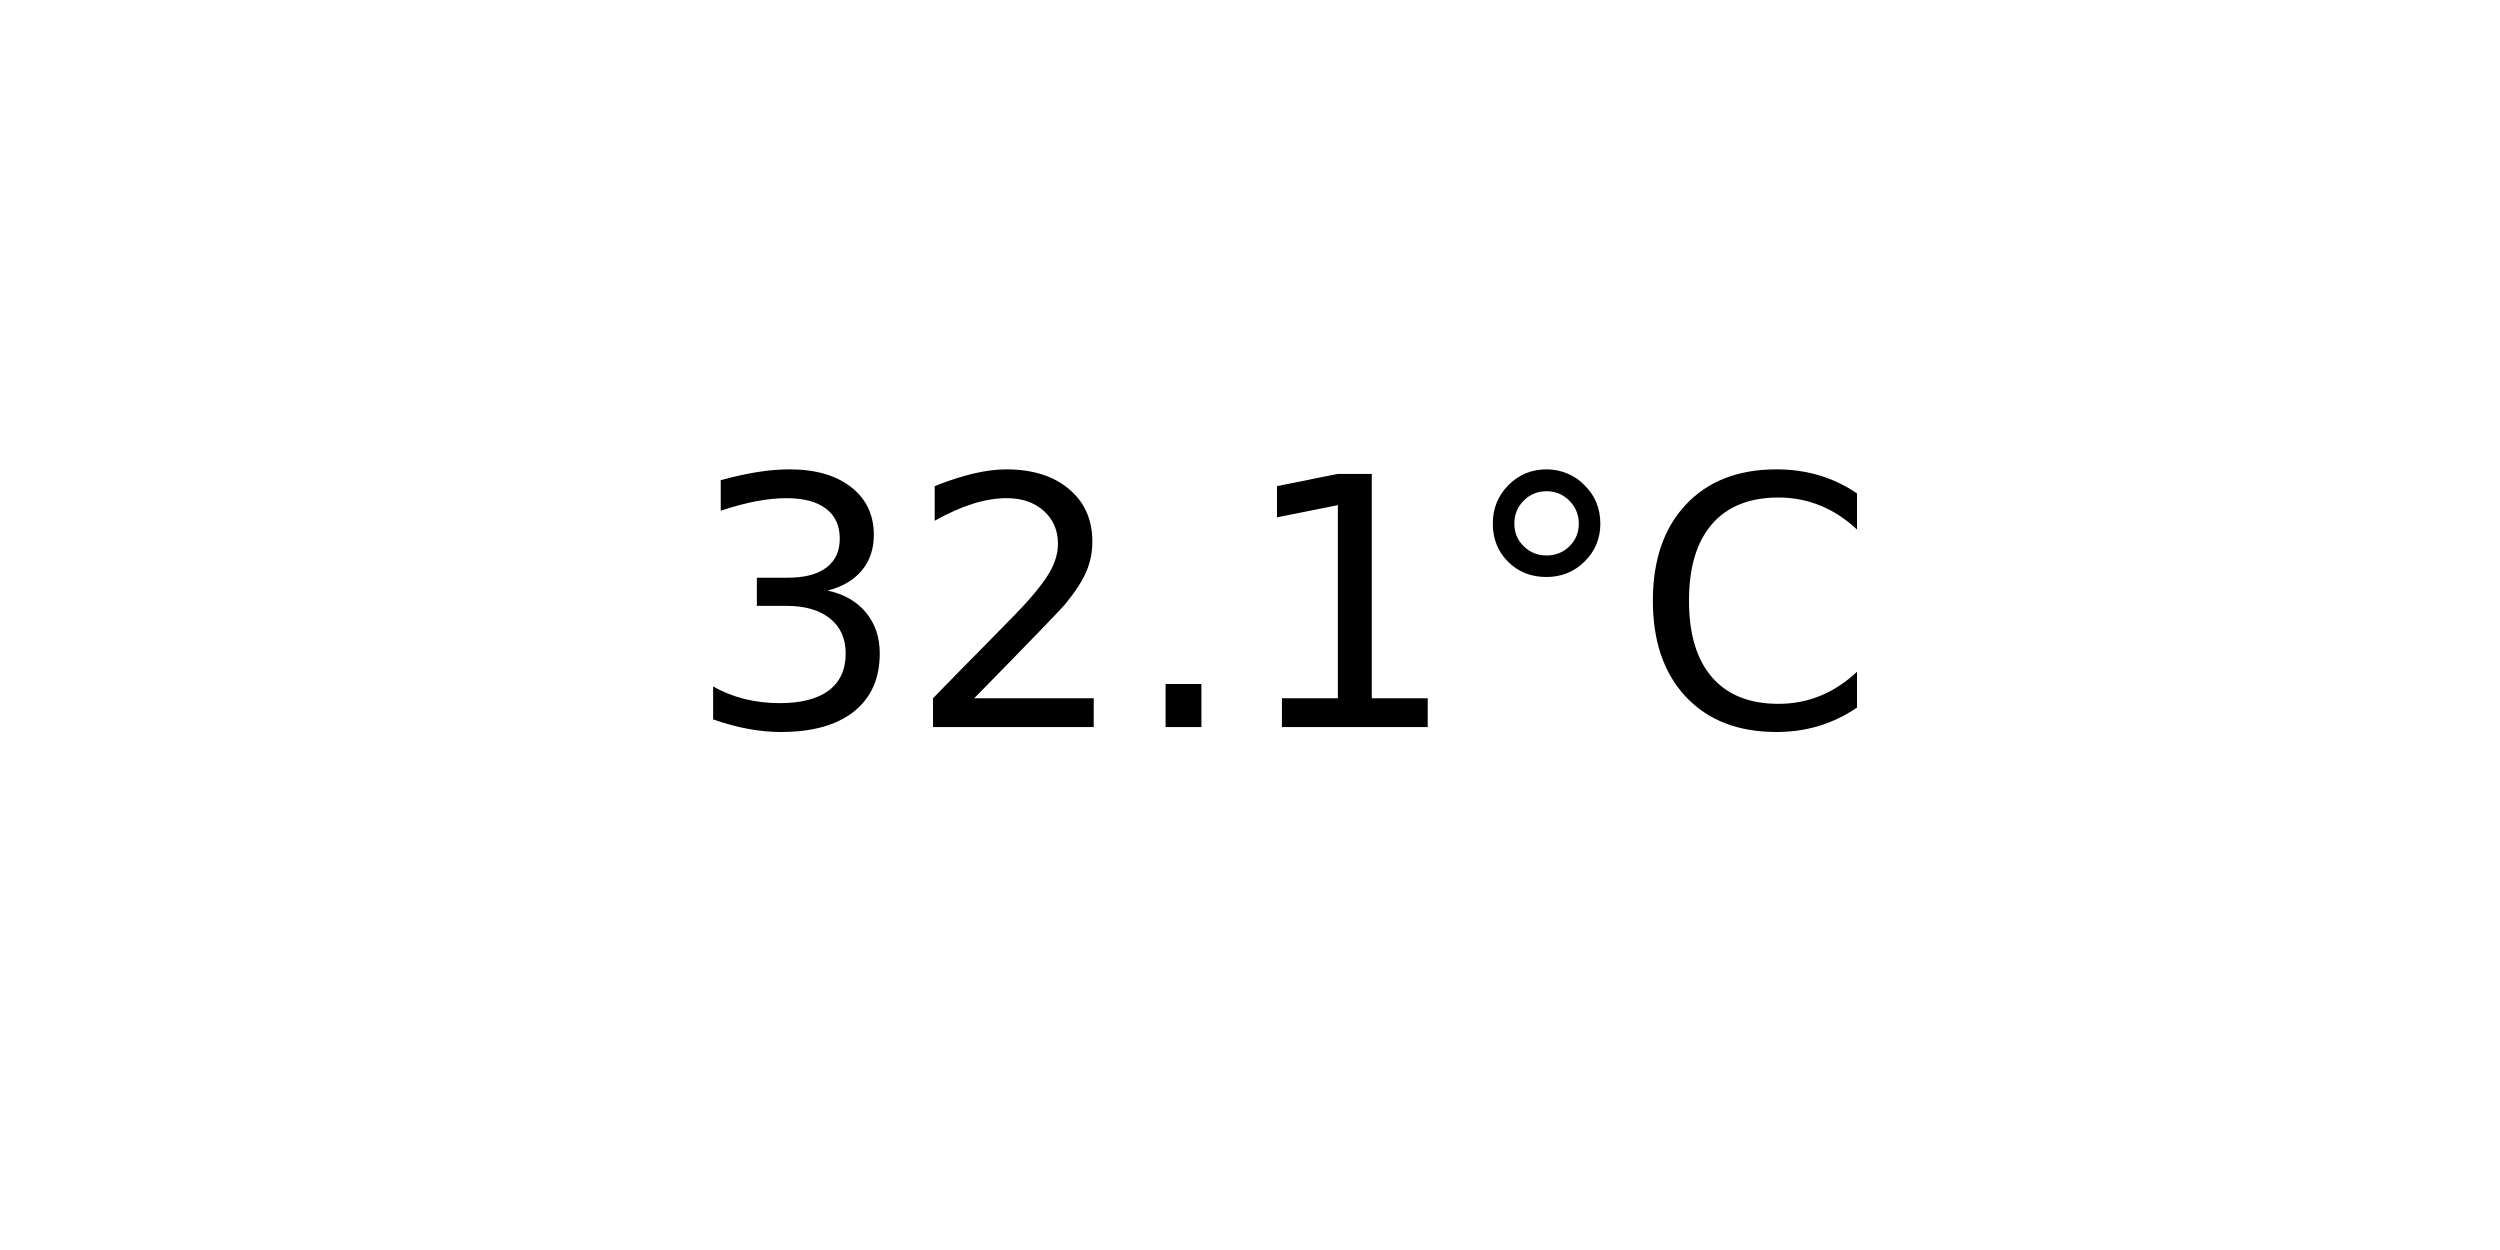
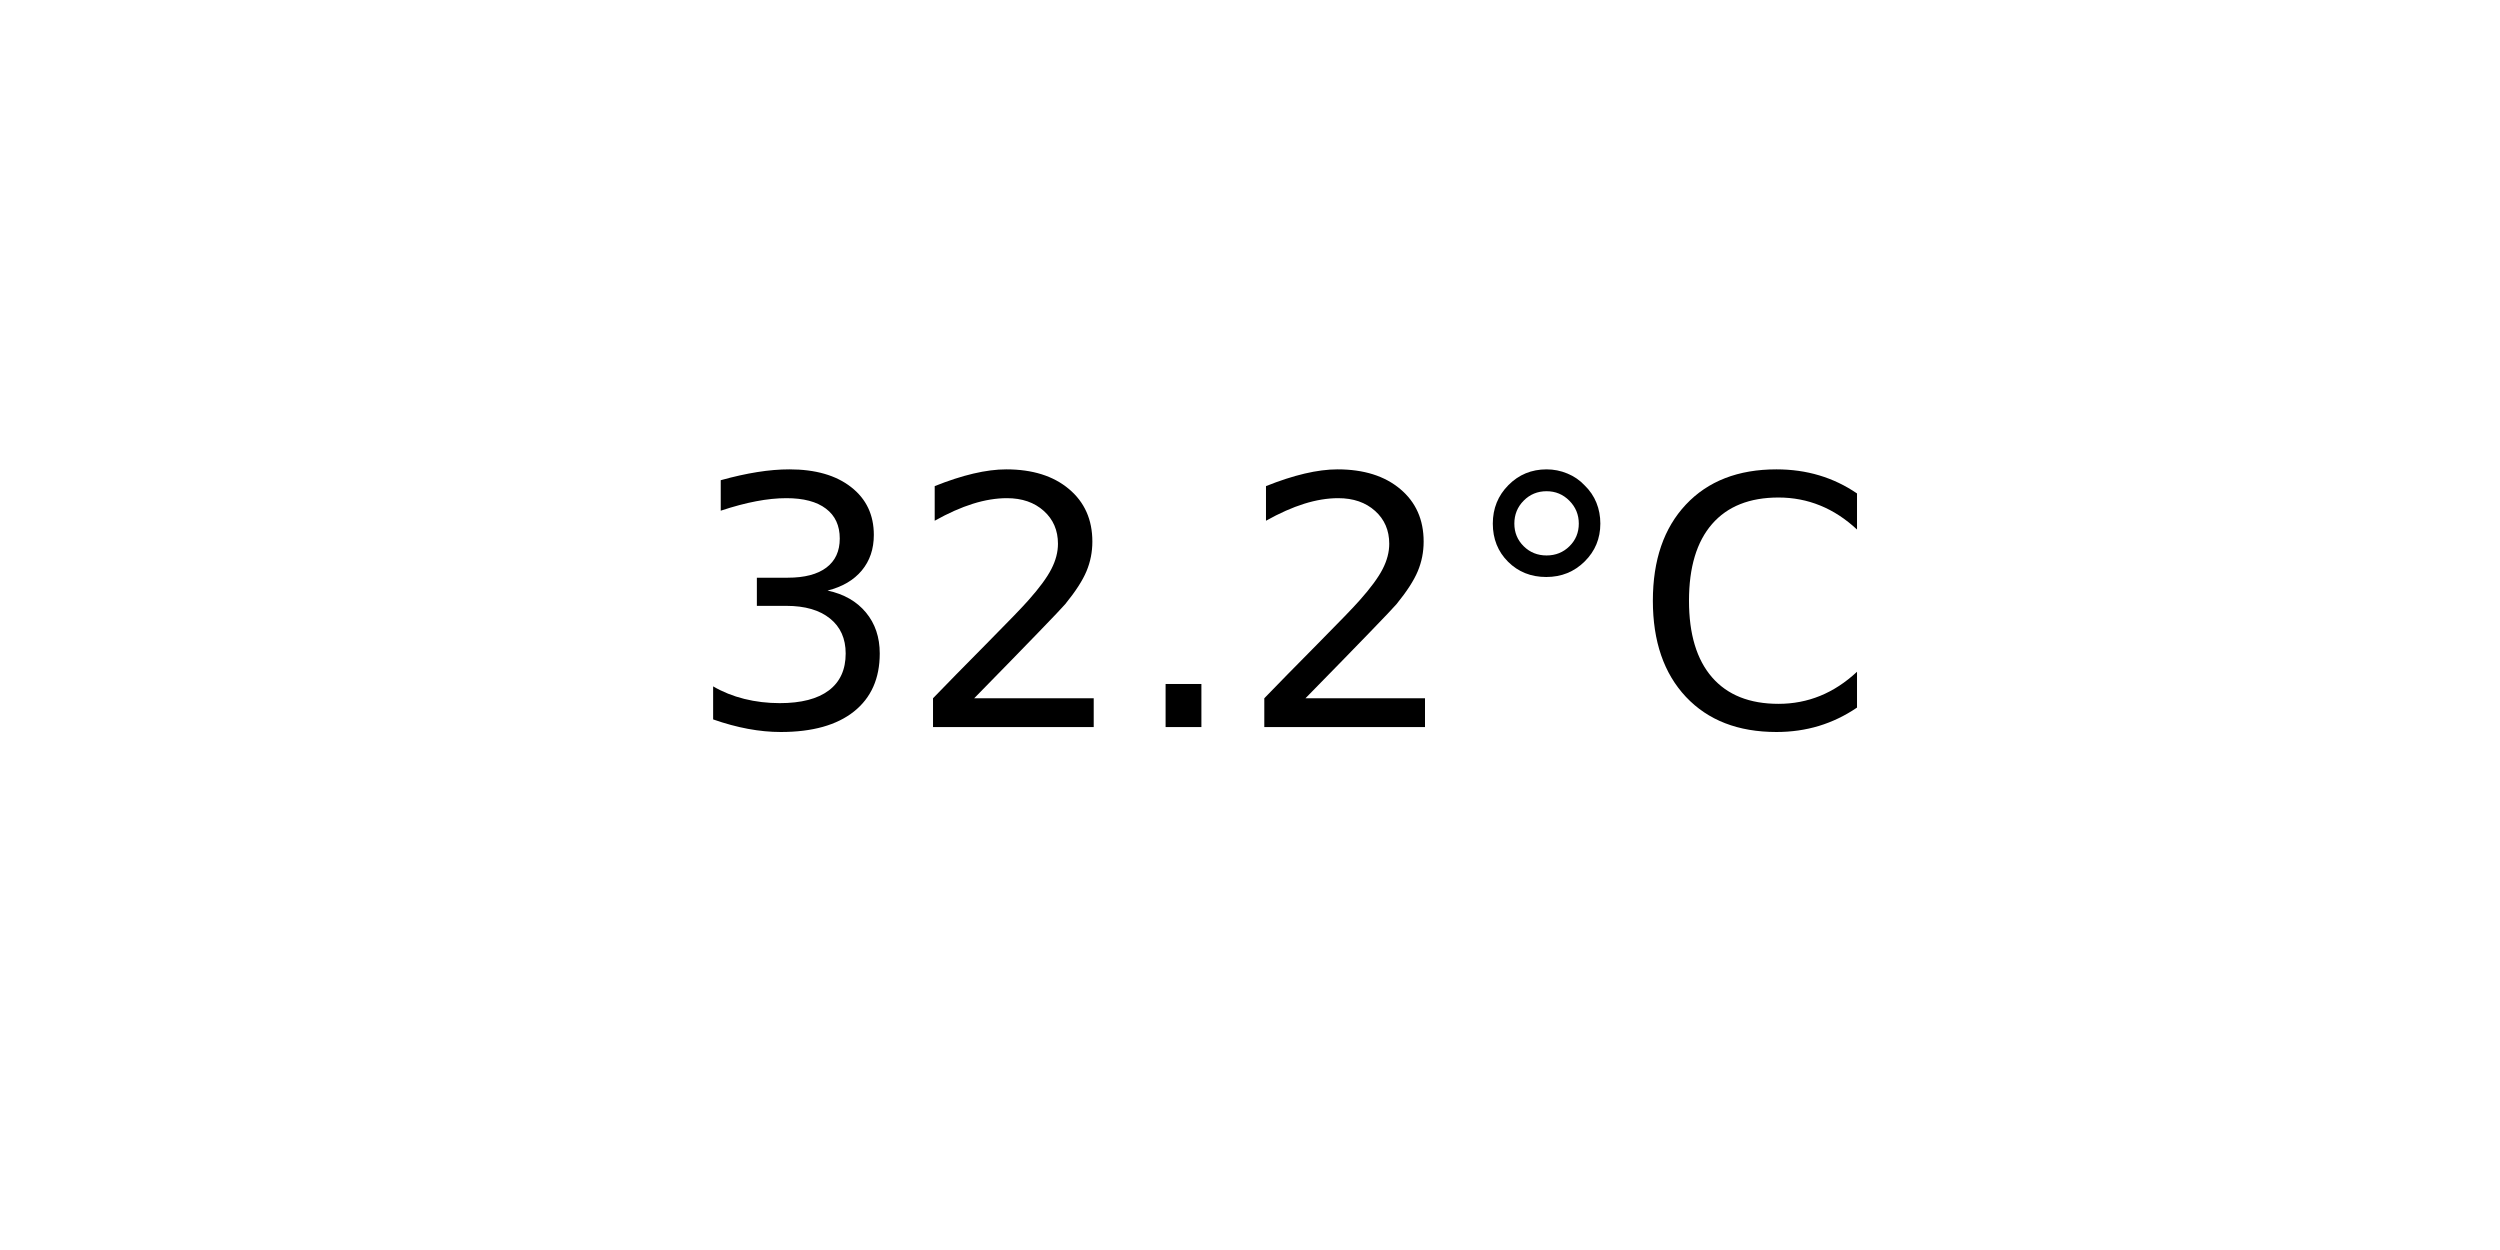
<svg xmlns="http://www.w3.org/2000/svg" xmlns:xlink="http://www.w3.org/1999/xlink" width="72pt" height="36pt" viewBox="0 0 72 36" version="1.1">
  <defs>
    <style type="text/css">*{stroke-linejoin: round; stroke-linecap: butt}</style>
  </defs>
  <g id="figure_1">
    <g id="axes_1">
      <g id="text_1">
        <g transform="translate(19.77578 20.93937) scale(0.1 -0.1)">
          <defs>
            <path id="DejaVuSans-33" d="M 2597 2516  Q 3050 2419 3304 2112  Q 3559 1806 3559 1356  Q 3559 666 3084 287  Q 2609 -91 1734 -91  Q 1441 -91 1130 -33  Q 819 25 488 141  L 488 750  Q 750 597 1062 519  Q 1375 441 1716 441  Q 2309 441 2620 675  Q 2931 909 2931 1356  Q 2931 1769 2642 2001  Q 2353 2234 1838 2234  L 1294 2234  L 1294 2753  L 1863 2753  Q 2328 2753 2575 2939  Q 2822 3125 2822 3475  Q 2822 3834 2567 4026  Q 2313 4219 1838 4219  Q 1578 4219 1281 4162  Q 984 4106 628 3988  L 628 4550  Q 988 4650 1302 4700  Q 1616 4750 1894 4750  Q 2613 4750 3031 4423  Q 3450 4097 3450 3541  Q 3450 3153 3228 2886  Q 3006 2619 2597 2516  z " transform="scale(0.015625)" />
            <path id="DejaVuSans-32" d="M 1228 531  L 3431 531  L 3431 0  L 469 0  L 469 531  Q 828 903 1448 1529  Q 2069 2156 2228 2338  Q 2531 2678 2651 2914  Q 2772 3150 2772 3378  Q 2772 3750 2511 3984  Q 2250 4219 1831 4219  Q 1534 4219 1204 4116  Q 875 4013 500 3803  L 500 4441  Q 881 4594 1212 4672  Q 1544 4750 1819 4750  Q 2544 4750 2975 4387  Q 3406 4025 3406 3419  Q 3406 3131 3298 2873  Q 3191 2616 2906 2266  Q 2828 2175 2409 1742  Q 1991 1309 1228 531  z " transform="scale(0.015625)" />
            <path id="DejaVuSans-2e" d="M 684 794  L 1344 794  L 1344 0  L 684 0  L 684 794  z " transform="scale(0.015625)" />
-             <path id="DejaVuSans-31" d="M 794 531  L 1825 531  L 1825 4091  L 703 3866  L 703 4441  L 1819 4666  L 2450 4666  L 2450 531  L 3481 531  L 3481 0  L 794 0  L 794 531  z " transform="scale(0.015625)" />
            <path id="DejaVuSans-b0" d="M 1600 4347  Q 1350 4347 1178 4173  Q 1006 4000 1006 3750  Q 1006 3503 1178 3333  Q 1350 3163 1600 3163  Q 1850 3163 2022 3333  Q 2194 3503 2194 3750  Q 2194 3997 2020 4172  Q 1847 4347 1600 4347  z M 1600 4750  Q 1800 4750 1984 4673  Q 2169 4597 2303 4453  Q 2447 4313 2519 4134  Q 2591 3956 2591 3750  Q 2591 3338 2302 3052  Q 2013 2766 1594 2766  Q 1172 2766 890 3047  Q 609 3328 609 3750  Q 609 4169 896 4459  Q 1184 4750 1600 4750  z " transform="scale(0.015625)" />
            <path id="DejaVuSans-43" d="M 4122 4306  L 4122 3641  Q 3803 3938 3442 4084  Q 3081 4231 2675 4231  Q 1875 4231 1450 3742  Q 1025 3253 1025 2328  Q 1025 1406 1450 917  Q 1875 428 2675 428  Q 3081 428 3442 575  Q 3803 722 4122 1019  L 4122 359  Q 3791 134 3420 21  Q 3050 -91 2638 -91  Q 1578 -91 968 557  Q 359 1206 359 2328  Q 359 3453 968 4101  Q 1578 4750 2638 4750  Q 3056 4750 3426 4639  Q 3797 4528 4122 4306  z " transform="scale(0.015625)" />
          </defs>
          <use xlink:href="#DejaVuSans-33" />
          <use xlink:href="#DejaVuSans-32" x="63.623" />
          <use xlink:href="#DejaVuSans-2e" x="127.246" />
-           <use xlink:href="#DejaVuSans-31" x="159.033" />
+           <use xlink:href="#DejaVuSans-32" x="159.033" />
          <use xlink:href="#DejaVuSans-b0" x="222.656" />
          <use xlink:href="#DejaVuSans-43" x="272.656" />
        </g>
      </g>
    </g>
  </g>
</svg>
